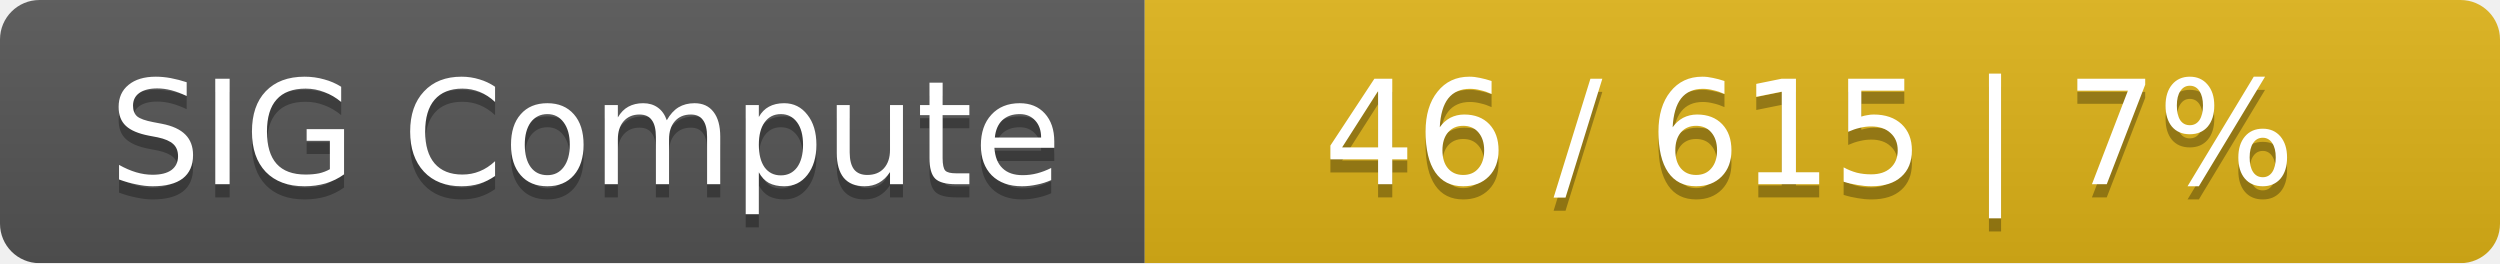
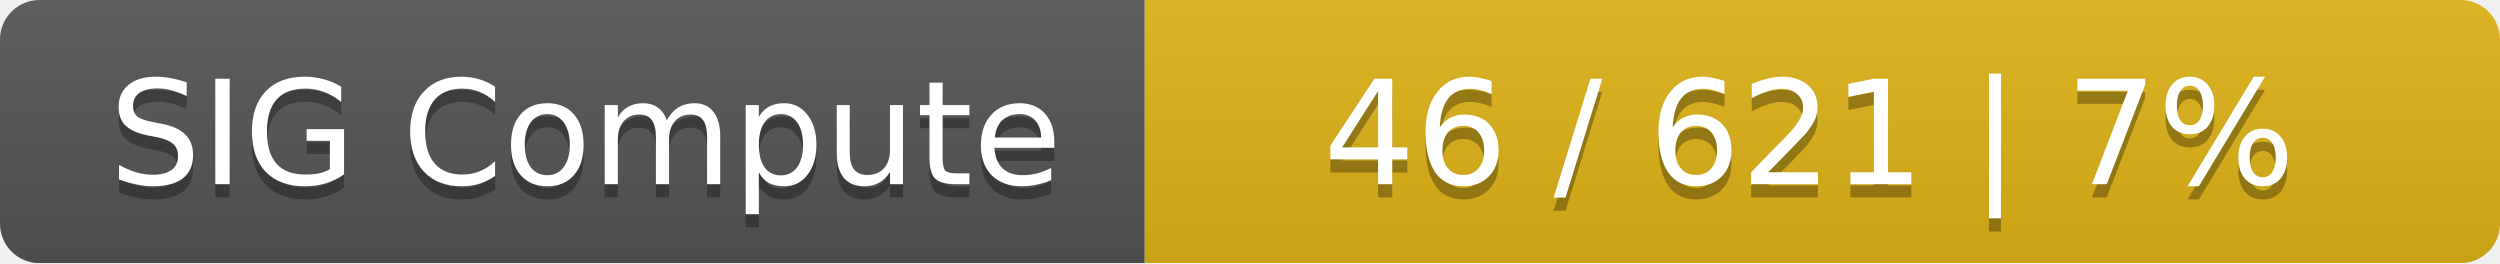
<svg xmlns="http://www.w3.org/2000/svg" width="190" height="20">
  <linearGradient id="smooth" x2="0" y2="100%">
    <stop offset="0" stop-color="#bbb" stop-opacity=".1" />
    <stop offset="1" stop-opacity=".1" />
  </linearGradient>
  <mask id="round">
    <rect width="190" height="20" rx="3" fill="#fff" />
  </mask>
  <g mask="url(#round)">
    <rect width="87" height="20" fill="#555" />
    <rect x="87" width="103" height="20" fill="#dfb317" />
    <rect width="190" height="20" fill="url(#smooth)" />
  </g>
  <g fill="#fff" text-anchor="middle" font-family="DejaVu Sans,Verdana,Geneva,sans-serif" font-size="11">
    <text x="44.5" y="15" fill="#010101" fill-opacity=".3">SIG Compute</text>
    <text x="44.5" y="14">SIG Compute</text>
-     <text x="137.5" y="15" fill="#010101" fill-opacity=".3">46 / 615    |    7%</text>
-     <text x="137.5" y="14">46 / 615    |    7%</text>
+     <text x="137.5" y="15" fill="#010101" fill-opacity=".3">46 / 621    |    7%</text>
+     <text x="137.5" y="14">46 / 621    |    7%</text>
  </g>
</svg>
